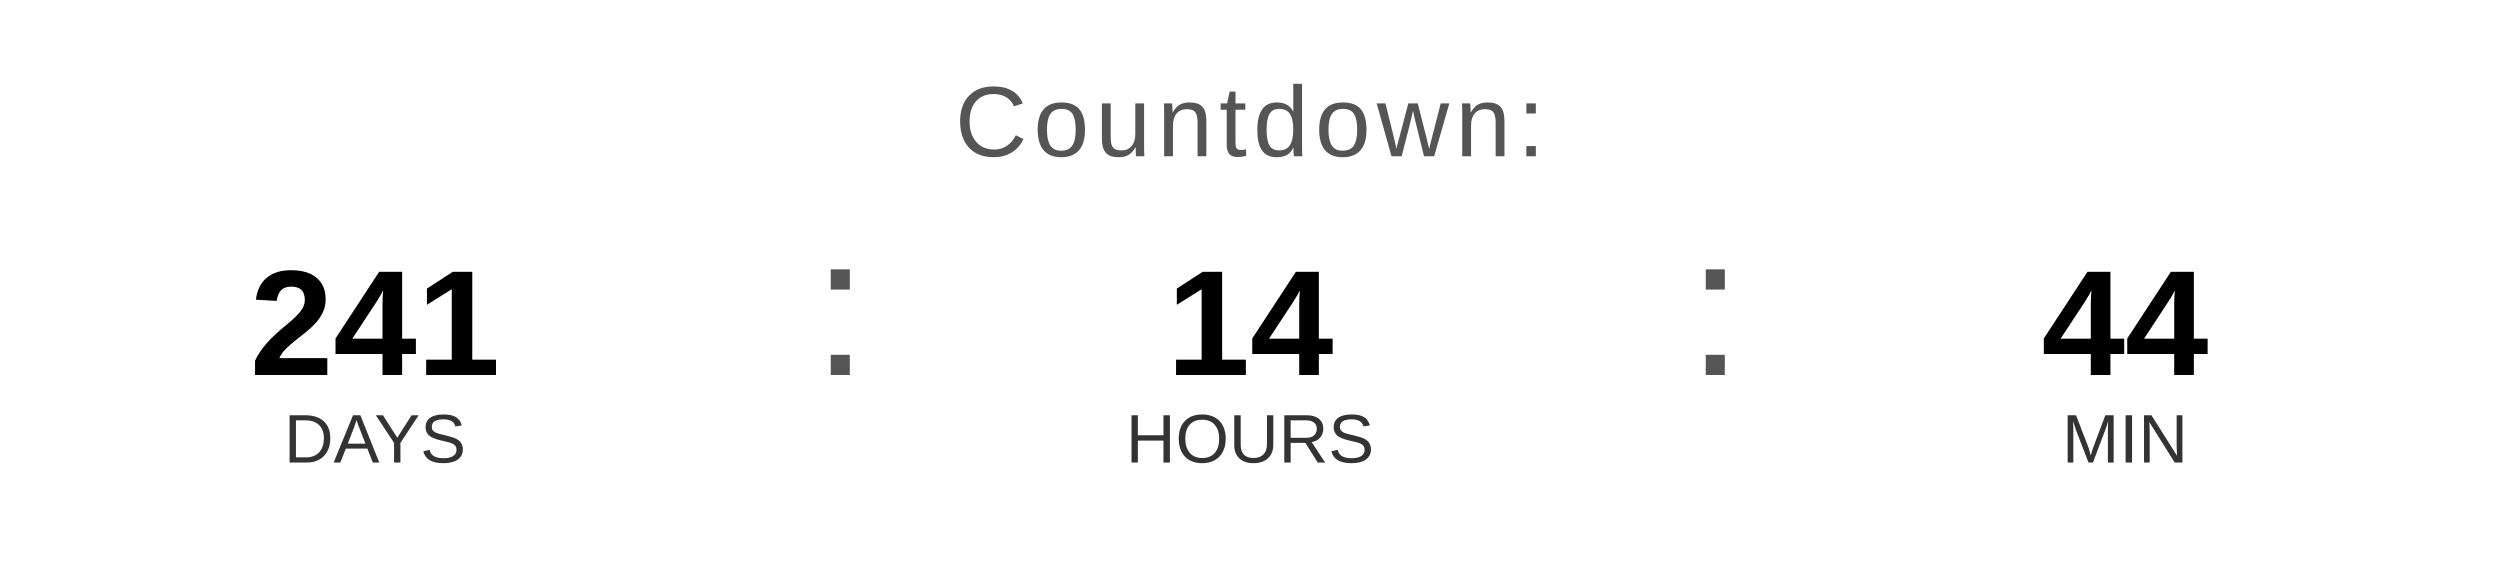
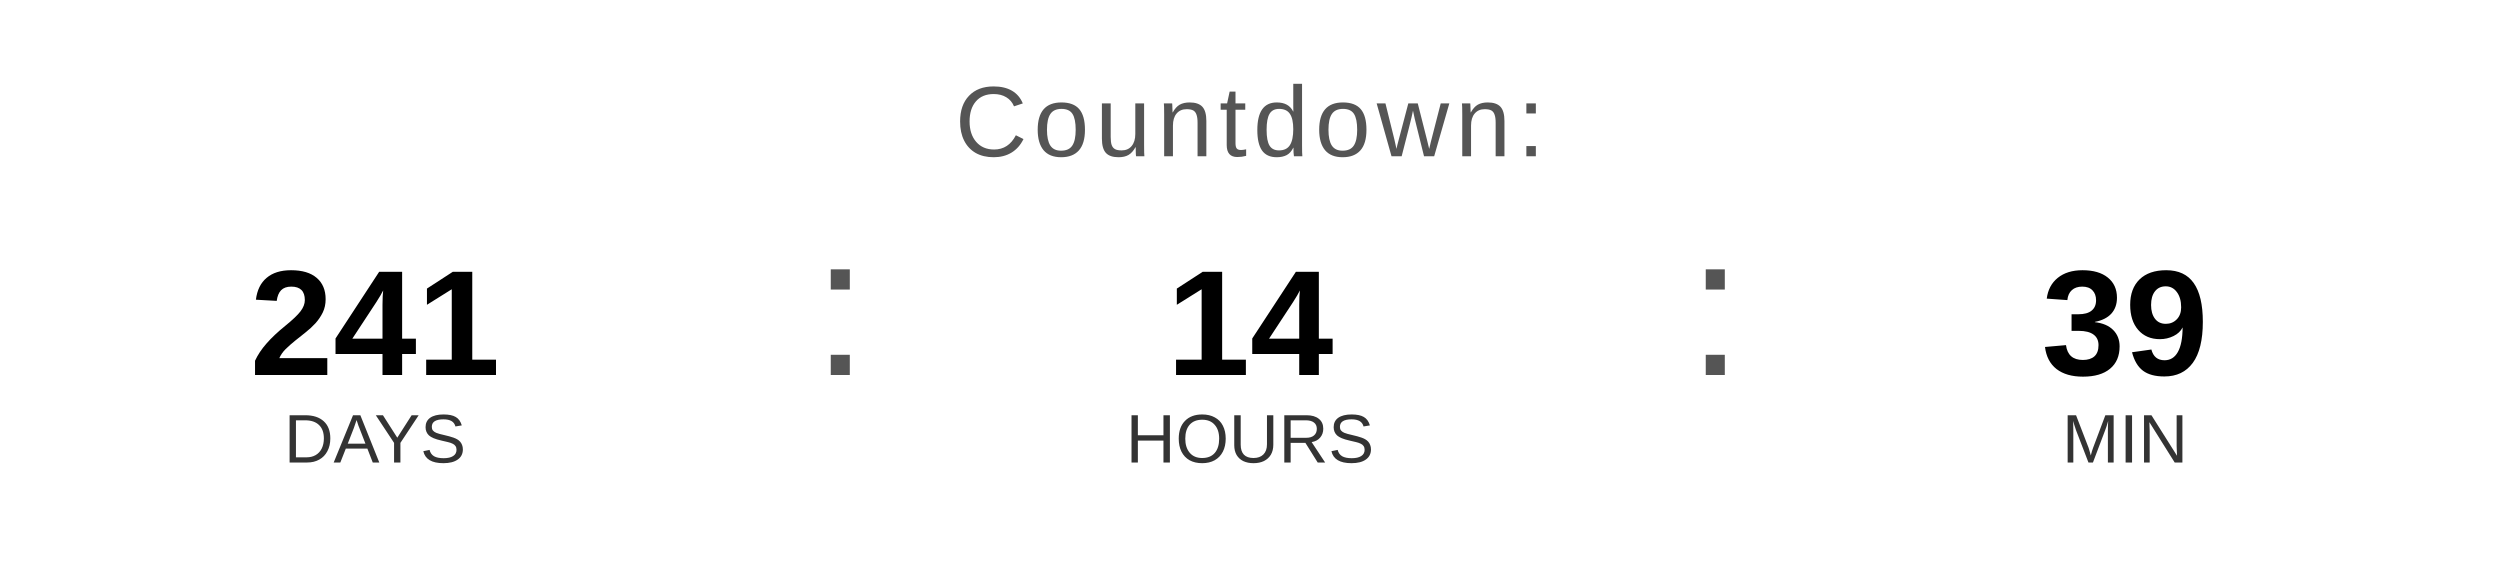
<svg xmlns="http://www.w3.org/2000/svg" width="400" height="90" viewBox="0 0 400 90">
  <text x="200" y="25" font-family="Arial, Helvetica, sans-serif" font-size="16" fill="#555555" text-anchor="middle" letter-spacing="1">
    Countdown:
  </text>
  <text x="60" y="60" font-family="Arial, Helvetica, sans-serif" font-size="24" font-weight="bold" fill="#000000" text-anchor="middle">241</text>
  <text x="60" y="74" font-family="Arial, Helvetica, sans-serif" font-size="11" fill="#333333" text-anchor="middle">DAYS</text>
  <text x="130" y="60" font-family="Arial, sans-serif" font-size="32" fill="#555555">:</text>
  <text x="200" y="60" font-family="Arial, Helvetica, sans-serif" font-size="24" font-weight="bold" fill="#000000" text-anchor="middle">14</text>
  <text x="200" y="74" font-family="Arial, Helvetica, sans-serif" font-size="11" fill="#333333" text-anchor="middle">HOURS</text>
  <text x="270" y="60" font-family="Arial, sans-serif" font-size="32" fill="#555555">:</text>
-   <text x="340" y="60" font-family="Arial, Helvetica, sans-serif" font-size="24" font-weight="bold" fill="#000000" text-anchor="middle">44</text>
+   <text x="340" y="60" font-family="Arial, Helvetica, sans-serif" font-size="24" font-weight="bold" fill="#000000" text-anchor="middle">39</text>
  <text x="340" y="74" font-family="Arial, Helvetica, sans-serif" font-size="11" fill="#333333" text-anchor="middle">MIN</text>
</svg>
